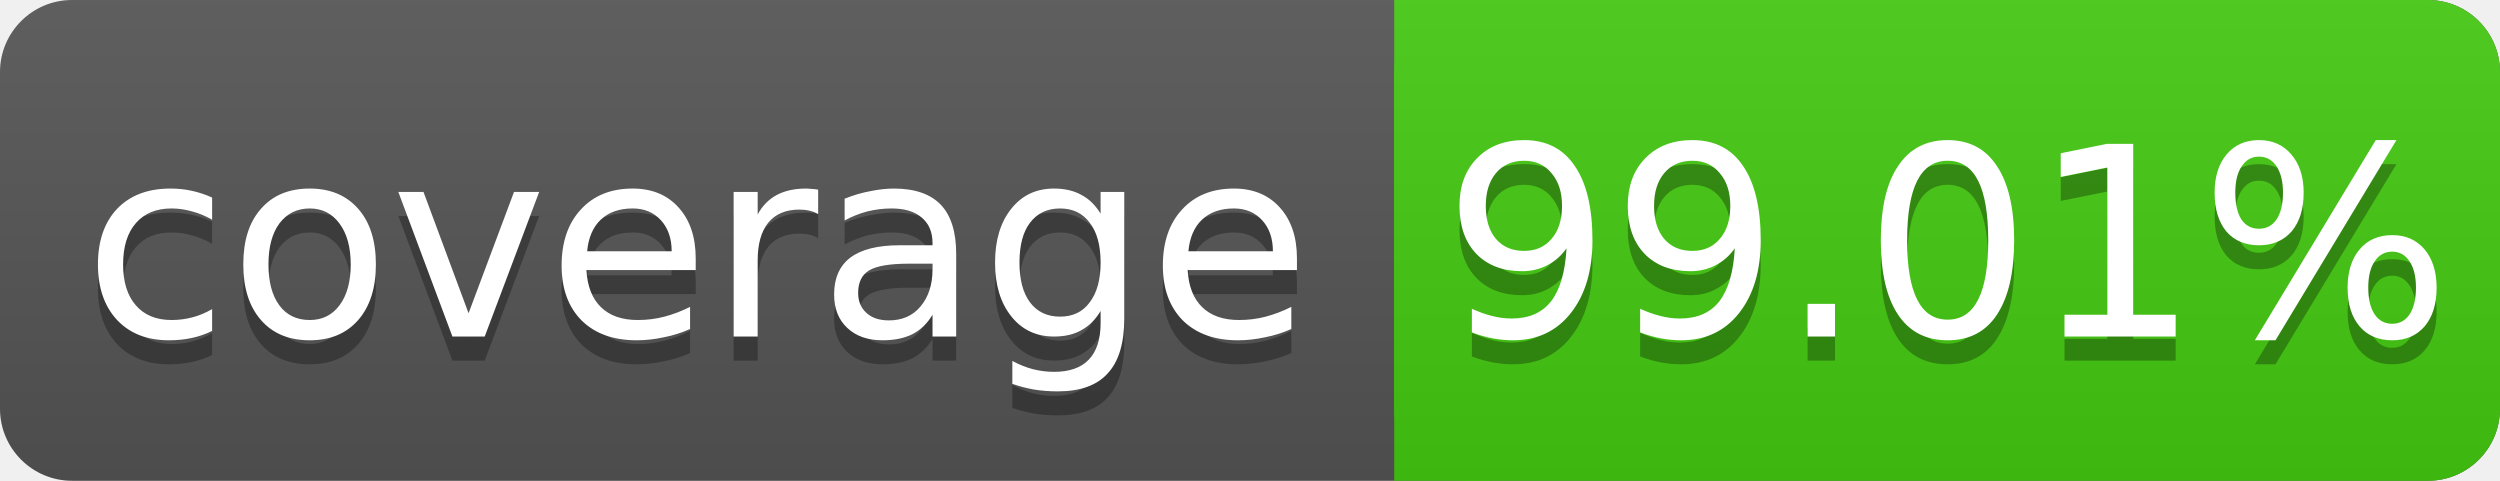
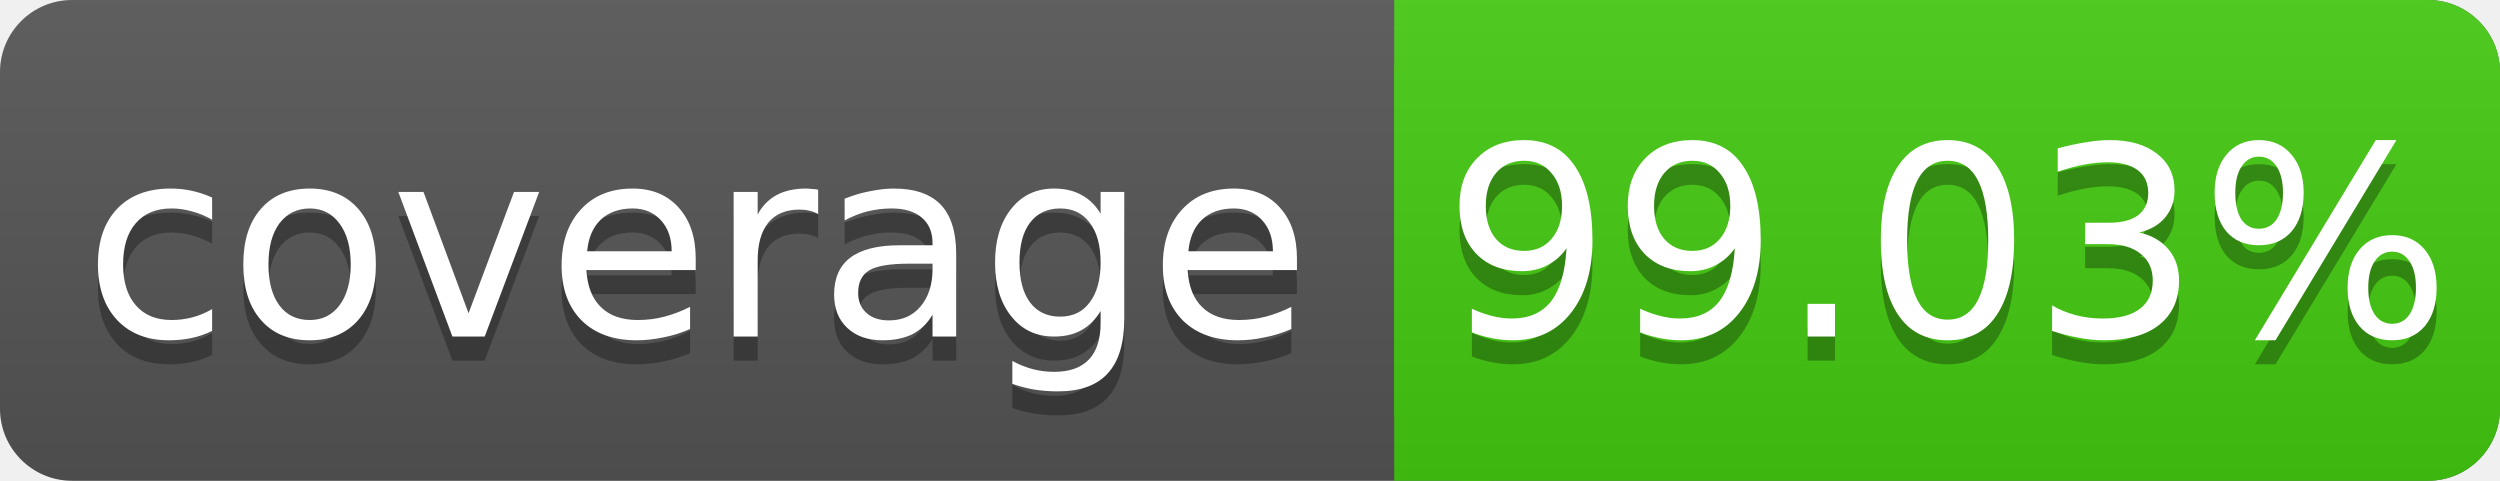
<svg xmlns="http://www.w3.org/2000/svg" width="104" height="20">
  <linearGradient id="s" x2="0" y2="100%">
    <stop offset="0" stop-color="#bbb" stop-opacity=".1" />
    <stop offset="1" stop-opacity=".1" />
  </linearGradient>
  <rect rx="3" width="104" height="20" fill="#555" />
  <rect rx="3" x="58" width="46" height="20" fill="#4c1" />
  <rect x="58" width="4" height="20" fill="#4c1" />
  <rect rx="3" width="104" height="20" fill="url(#s)" />
  <g fill="#fff" text-anchor="middle" font-family="DejaVu Sans,Verdana,Geneva,sans-serif" font-size="11">
    <text x="29" y="15" fill="#010101" fill-opacity=".3">coverage</text>
    <text x="29" y="14">coverage</text>
-     <text x="81" y="15" fill="#010101" fill-opacity=".3">99.01%</text>
-     <text x="81" y="14">99.01%</text>
+     <text x="81" y="15" fill="#010101" fill-opacity=".3">99.03%</text>
+     <text x="81" y="14">99.03%</text>
  </g>
</svg>
